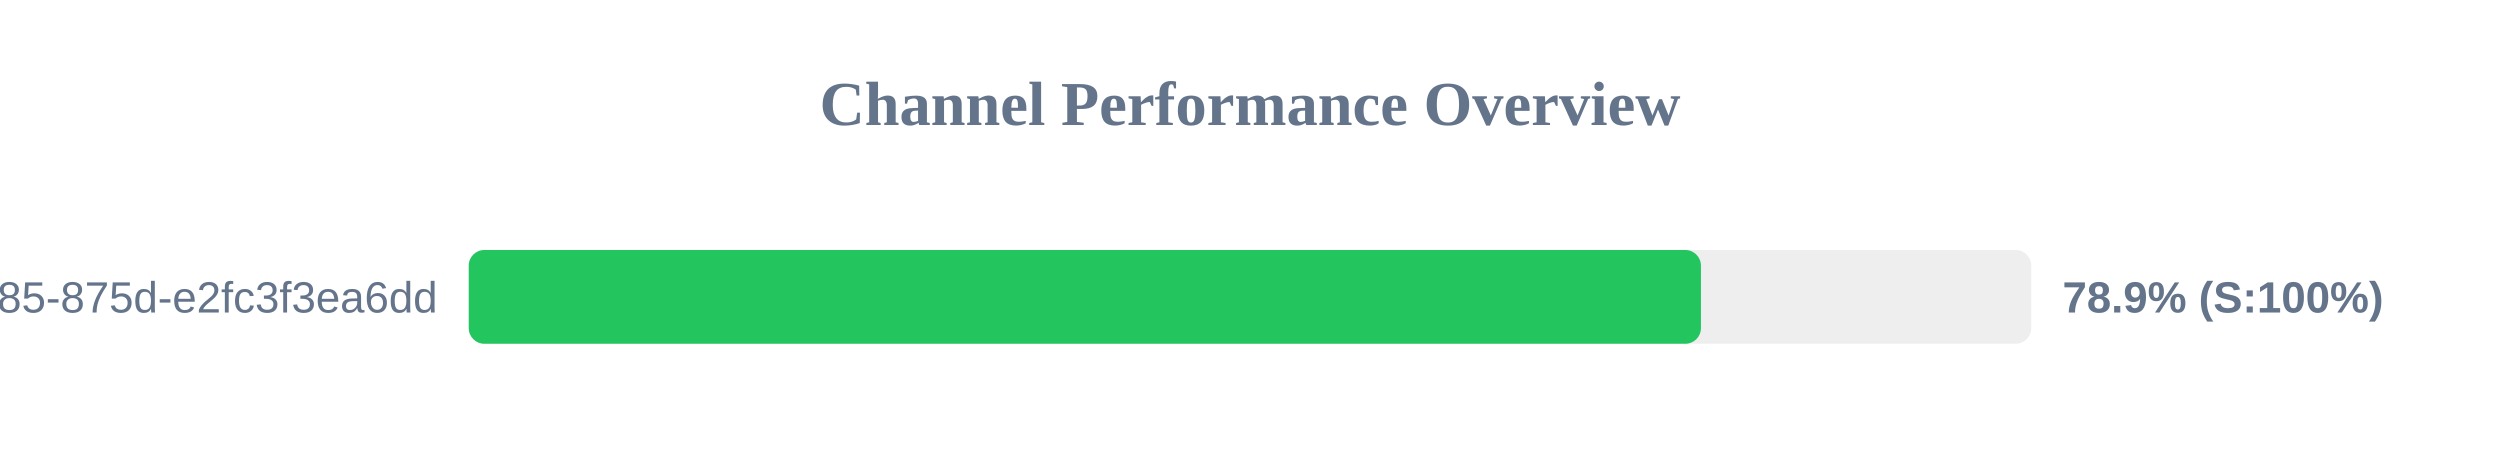
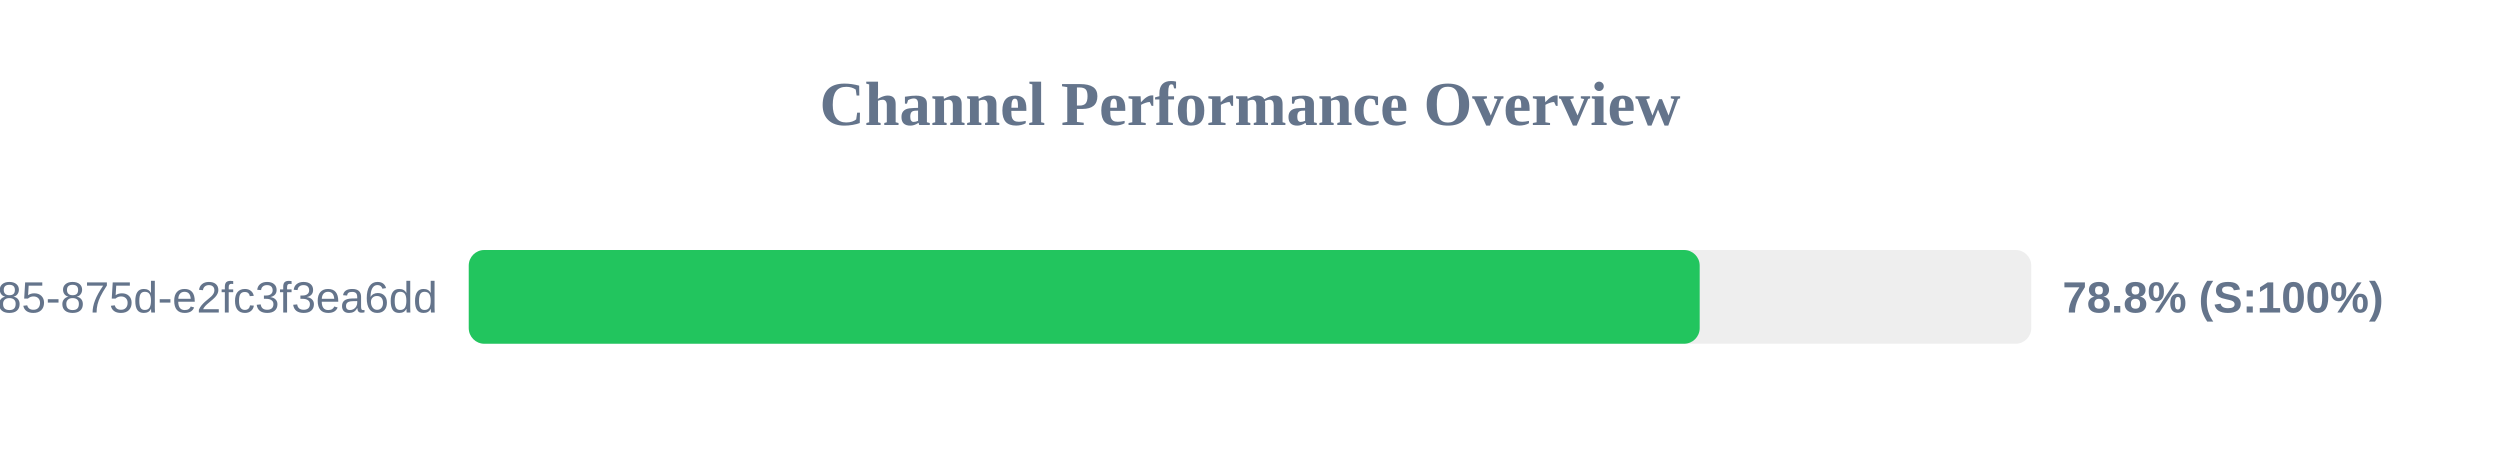
<svg xmlns="http://www.w3.org/2000/svg" width="800" height="150" version="1.1">
  <style>
        .row { font: 14px Arial; fill: #64748b; }
        .score { font: bold 14px Arial; fill: #64748b; }
    </style>
  <text x="400" y="40" text-anchor="middle" font-size="20px" font-weight="bold" fill="#64748b">Channel Performance Overview</text>
  <rect x="150" y="80" width="500" height="30" fill="#eee" rx="5" />
-   <rect x="150" y="80" width="394.3" height="30" fill="#22c55e" rx="5" />
+   <rect x="150" y="80" width="393.9" height="30" fill="#22c55e" rx="5" />
  <text x="140" y="100" text-anchor="end" class="row">?uuid=1045aedf-053c-4585-875d-e2fc3f3ea6dd</text>
-   <text x="660" y="100" text-anchor="start" class="score">78.9% (S:100%)</text>
+   <text x="660" y="100" text-anchor="start" class="score">78.8% (S:100%)</text>
</svg>
